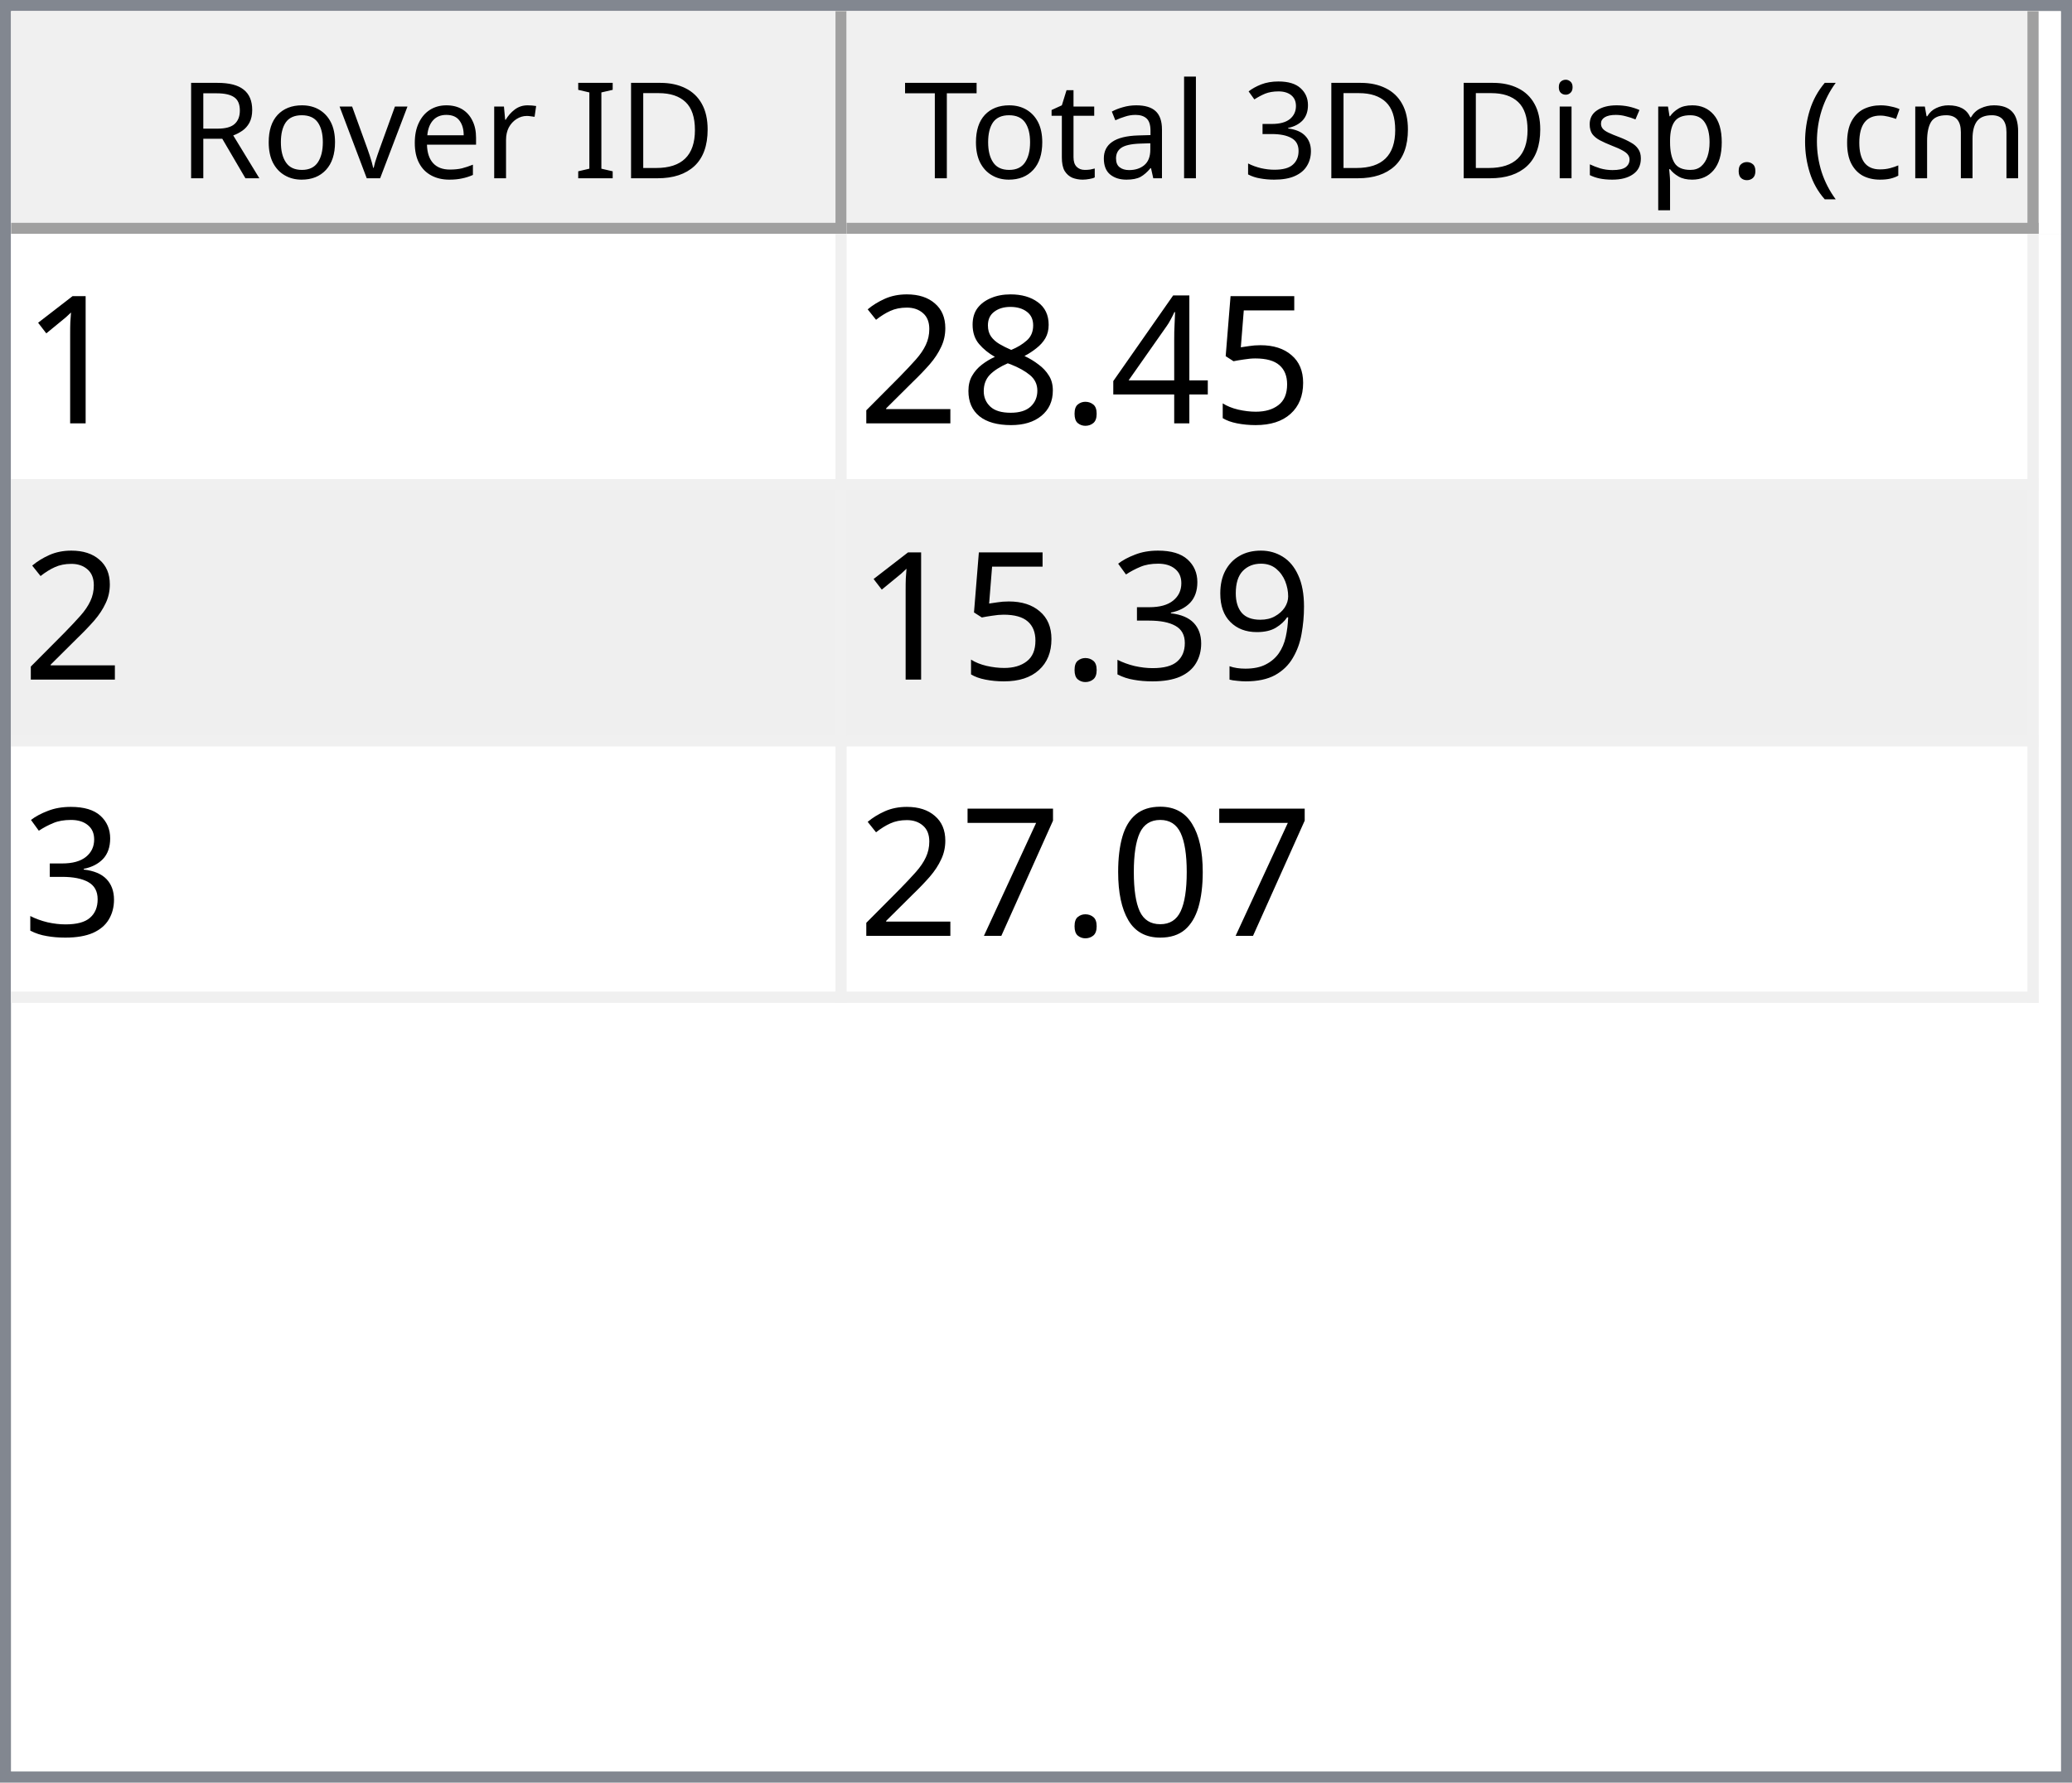
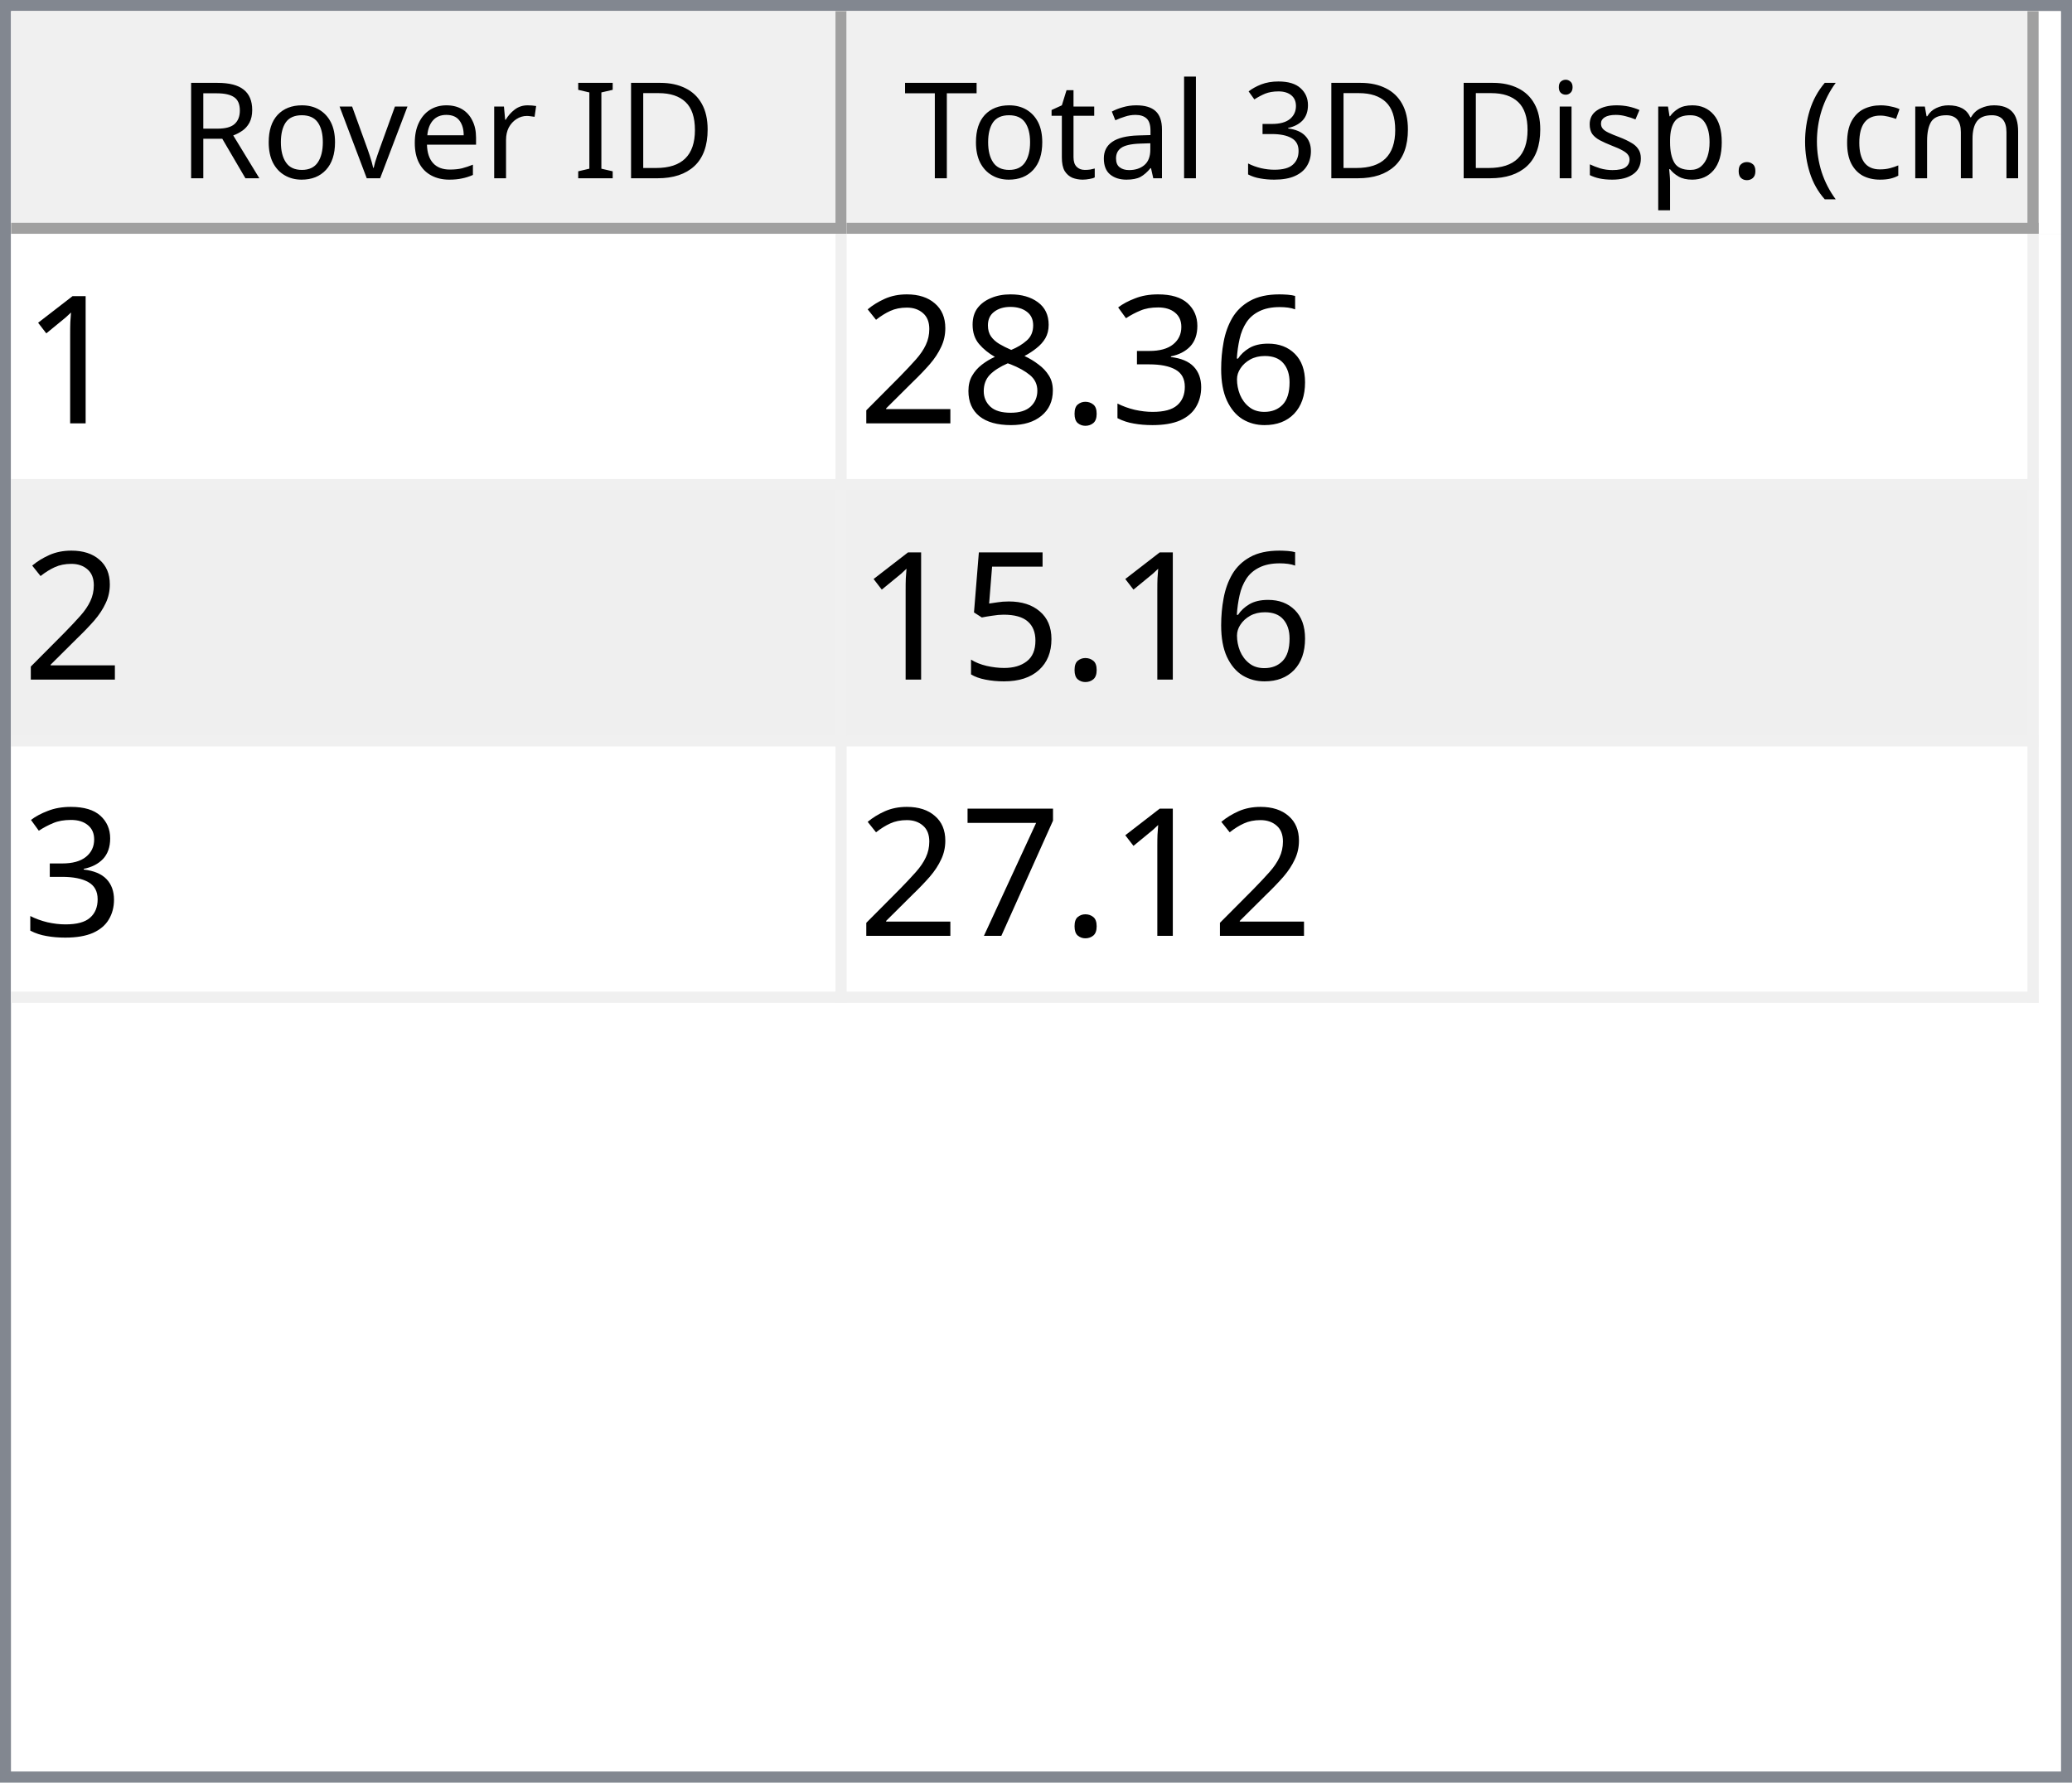
<svg xmlns="http://www.w3.org/2000/svg" style="fill-opacity:1; color-rendering:auto; color-interpolation:auto; text-rendering:auto; stroke:black; stroke-linecap:square; stroke-miterlimit:10; shape-rendering:auto; stroke-opacity:1; fill:black; stroke-dasharray:none; font-weight:normal; stroke-width:1; font-family:'Dialog'; font-style:normal; stroke-linejoin:miter; font-size:12px; stroke-dashoffset:0; image-rendering:auto;" width="186" height="160">
  <defs id="genericDefs" />
  <g>
    <defs id="defs1">
      <clipPath clipPathUnits="userSpaceOnUse" id="clipPath1">
        <path d="M0 0 L186 0 L186 160 L0 160 L0 0 Z" />
      </clipPath>
      <clipPath clipPathUnits="userSpaceOnUse" id="clipPath2">
        <path d="M0 0 L0 160 L186 160 L186 0 Z" />
      </clipPath>
      <clipPath clipPathUnits="userSpaceOnUse" id="clipPath3">
        <path d="M0 0 L0 20 L184 20 L184 0 Z" />
      </clipPath>
      <clipPath clipPathUnits="userSpaceOnUse" id="clipPath4">
        <path d="M0 0 L0 20 L75 20 L75 0 Z" />
      </clipPath>
      <clipPath clipPathUnits="userSpaceOnUse" id="clipPath5">
        <path d="M1 1 L1 19 L74 19 L74 1 Z" />
      </clipPath>
      <clipPath clipPathUnits="userSpaceOnUse" id="clipPath6">
        <path d="M0 0 L0 18 L73 18 L73 0 Z" />
      </clipPath>
      <clipPath clipPathUnits="userSpaceOnUse" id="clipPath7">
        <path d="M-0.5 -0.5 L-0.5 19.5 L74.5 19.5 L74.5 -0.5 Z" />
      </clipPath>
      <clipPath clipPathUnits="userSpaceOnUse" id="clipPath8">
        <path d="M0 0 L0 20 L107 20 L107 0 Z" />
      </clipPath>
      <clipPath clipPathUnits="userSpaceOnUse" id="clipPath9">
        <path d="M1 1 L1 19 L106 19 L106 1 Z" />
      </clipPath>
      <clipPath clipPathUnits="userSpaceOnUse" id="clipPath10">
        <path d="M0 0 L0 18 L105 18 L105 0 Z" />
      </clipPath>
      <clipPath clipPathUnits="userSpaceOnUse" id="clipPath11">
        <path d="M-0.5 -0.5 L-0.5 19.5 L106.5 19.5 L106.5 -0.5 Z" />
      </clipPath>
      <clipPath clipPathUnits="userSpaceOnUse" id="clipPath12">
        <path d="M0 0 L0 138 L184 138 L184 0 Z" />
      </clipPath>
      <clipPath clipPathUnits="userSpaceOnUse" id="clipPath13">
        <path d="M0 0 L0 69 L182 69 L182 0 Z" />
      </clipPath>
      <clipPath clipPathUnits="userSpaceOnUse" id="clipPath14">
        <path d="M-0.5 -0.5 L-0.5 68.5 L181.5 68.5 L181.5 -0.5 Z" />
      </clipPath>
      <clipPath clipPathUnits="userSpaceOnUse" id="clipPath15">
        <path d="M0 0 L0 22 L74 22 L74 0 Z" />
      </clipPath>
      <clipPath clipPathUnits="userSpaceOnUse" id="clipPath16">
        <path d="M0 0 L0 22 L106 22 L106 0 Z" />
      </clipPath>
      <font horiz-adv-x="64.551" id="font1">
        <font-face ascent="107.91" descent="25.098" units-per-em="100" style="font-style:normal; font-family:Segoe UI; font-weight:normal;" />
        <missing-glyph horiz-adv-x="64.551" d="M8.109 0 L8.109 68.266 L56.453 68.266 L56.453 0 L8.109 0 ZM15.328 7.234 L49.219 7.234 L49.219 61.031 L15.328 61.031 L15.328 7.234 Z" />
        <glyph unicode="D" horiz-adv-x="70.117" d="M9.188 0 L9.188 70.016 L28.516 70.016 Q65.531 70.016 65.531 35.891 Q65.531 19.672 55.25 9.836 Q44.969 0 27.734 0 L9.188 0 ZM17.391 62.594 L17.391 7.422 L27.828 7.422 Q41.609 7.422 49.273 14.797 Q56.938 22.172 56.938 35.688 Q56.938 62.594 28.328 62.594 L17.391 62.594 Z" />
        <glyph unicode="I" horiz-adv-x="26.611" d="M17.391 0 L9.188 0 L9.188 70.016 L17.391 70.016 L17.391 0 Z" />
        <glyph unicode=" " horiz-adv-x="27.393" d="" />
        <glyph unicode="r" horiz-adv-x="34.766" d="M34.188 41.891 Q32.078 43.5 28.125 43.5 Q23 43.5 19.555 38.672 Q16.109 33.844 16.109 25.484 L16.109 0 L8.109 0 L8.109 50 L16.109 50 L16.109 39.703 L16.312 39.703 Q18.016 44.969 21.531 47.922 Q25.047 50.875 29.391 50.875 Q32.516 50.875 34.188 50.203 L34.188 41.891 Z" />
        <glyph unicode="e" horiz-adv-x="52.295" d="M48.297 23 L12.984 23 Q13.188 14.656 17.484 10.109 Q21.781 5.562 29.297 5.562 Q37.75 5.562 44.828 11.141 L44.828 3.609 Q38.234 -1.172 27.391 -1.172 Q16.797 -1.172 10.742 5.641 Q4.688 12.453 4.688 24.812 Q4.688 36.469 11.305 43.82 Q17.922 51.172 27.734 51.172 Q37.547 51.172 42.922 44.828 Q48.297 38.484 48.297 27.203 L48.297 23 ZM40.094 29.781 Q40.047 36.719 36.75 40.578 Q33.453 44.438 27.594 44.438 Q21.922 44.438 17.969 40.383 Q14.016 36.328 13.094 29.781 L40.094 29.781 Z" />
        <glyph unicode="v" horiz-adv-x="47.9" d="M47.406 50 L27.484 0 L19.625 0 L0.688 50 L9.469 50 L22.172 13.672 Q23.578 9.672 23.922 6.688 L24.125 6.688 Q24.609 10.453 25.688 13.484 L38.969 50 L47.406 50 Z" />
        <glyph unicode="o" horiz-adv-x="58.594" d="M29 -1.172 Q17.922 -1.172 11.305 5.836 Q4.688 12.844 4.688 24.422 Q4.688 37.016 11.57 44.094 Q18.453 51.172 30.172 51.172 Q41.359 51.172 47.633 44.289 Q53.906 37.406 53.906 25.203 Q53.906 13.234 47.141 6.031 Q40.375 -1.172 29 -1.172 ZM29.594 44.438 Q21.875 44.438 17.383 39.188 Q12.891 33.938 12.891 24.703 Q12.891 15.828 17.43 10.695 Q21.969 5.562 29.594 5.562 Q37.359 5.562 41.531 10.594 Q45.703 15.625 45.703 24.906 Q45.703 34.281 41.531 39.359 Q37.359 44.438 29.594 44.438 Z" />
        <glyph unicode="R" horiz-adv-x="59.814" d="M59.375 0 L49.609 0 L37.891 19.625 Q36.281 22.359 34.766 24.289 Q33.25 26.219 31.664 27.438 Q30.078 28.656 28.25 29.219 Q26.422 29.781 24.125 29.781 L17.391 29.781 L17.391 0 L9.188 0 L9.188 70.016 L30.078 70.016 Q34.672 70.016 38.555 68.867 Q42.438 67.719 45.289 65.375 Q48.141 63.031 49.758 59.547 Q51.375 56.062 51.375 51.375 Q51.375 47.703 50.273 44.656 Q49.172 41.609 47.148 39.211 Q45.125 36.812 42.266 35.133 Q39.406 33.453 35.844 32.516 L35.844 32.328 Q37.594 31.547 38.891 30.547 Q40.188 29.547 41.359 28.18 Q42.531 26.812 43.68 25.078 Q44.828 23.344 46.234 21.047 L59.375 0 ZM17.391 62.594 L17.391 37.203 L28.516 37.203 Q31.594 37.203 34.203 38.133 Q36.812 39.062 38.719 40.797 Q40.625 42.531 41.703 45.047 Q42.781 47.562 42.781 50.688 Q42.781 56.297 39.141 59.445 Q35.5 62.594 28.609 62.594 L17.391 62.594 Z" />
        <glyph unicode=")" horiz-adv-x="30.176" d="M8.297 -15.922 L1.172 -15.922 Q16.406 2.344 16.406 26.812 Q16.406 51.469 1.078 70.016 L8.297 70.016 Q23.531 52.156 23.531 26.703 Q23.531 1.375 8.297 -15.922 Z" />
        <glyph unicode="m" horiz-adv-x="86.133" d="M79.109 0 L71.094 0 L71.094 28.719 Q71.094 37.016 68.531 40.727 Q65.969 44.438 59.906 44.438 Q54.781 44.438 51.195 39.75 Q47.609 35.062 47.609 28.516 L47.609 0 L39.594 0 L39.594 29.688 Q39.594 44.438 28.219 44.438 Q22.953 44.438 19.531 40.016 Q16.109 35.594 16.109 28.516 L16.109 0 L8.109 0 L8.109 50 L16.109 50 L16.109 42.094 L16.312 42.094 Q21.625 51.172 31.844 51.172 Q36.969 51.172 40.773 48.312 Q44.578 45.453 46 40.828 Q51.562 51.172 62.594 51.172 Q79.109 51.172 79.109 30.812 L79.109 0 Z" />
        <glyph unicode="c" horiz-adv-x="46.191" d="M42.188 2.297 Q36.422 -1.172 28.516 -1.172 Q17.828 -1.172 11.258 5.789 Q4.688 12.75 4.688 23.828 Q4.688 36.188 11.766 43.68 Q18.844 51.172 30.672 51.172 Q37.25 51.172 42.281 48.734 L42.281 40.531 Q36.719 44.438 30.375 44.438 Q22.703 44.438 17.797 38.945 Q12.891 33.453 12.891 24.516 Q12.891 15.719 17.508 10.641 Q22.125 5.562 29.891 5.562 Q36.422 5.562 42.188 9.906 L42.188 2.297 Z" />
        <glyph unicode="(" horiz-adv-x="30.176" d="M29.109 -15.922 L21.969 -15.922 Q6.844 1.375 6.844 26.703 Q6.844 52.156 21.969 70.016 L29.203 70.016 Q13.875 51.469 13.875 26.812 Q13.875 2.344 29.109 -15.922 Z" />
        <glyph unicode="." horiz-adv-x="21.68" d="M10.891 -1.078 Q8.641 -1.078 7.055 0.539 Q5.469 2.156 5.469 4.391 Q5.469 6.641 7.055 8.273 Q8.641 9.906 10.891 9.906 Q13.188 9.906 14.797 8.273 Q16.406 6.641 16.406 4.391 Q16.406 2.156 14.797 0.539 Q13.188 -1.078 10.891 -1.078 Z" />
        <glyph unicode="p" horiz-adv-x="58.789" d="M16.312 7.234 L16.109 7.234 L16.109 -23 L8.109 -23 L8.109 50 L16.109 50 L16.109 41.219 L16.312 41.219 Q22.219 51.172 33.594 51.172 Q43.266 51.172 48.688 44.461 Q54.109 37.75 54.109 26.469 Q54.109 13.922 48 6.375 Q41.891 -1.172 31.297 -1.172 Q21.578 -1.172 16.312 7.234 ZM16.109 27.391 L16.109 20.406 Q16.109 14.203 20.141 9.883 Q24.172 5.562 30.375 5.562 Q37.641 5.562 41.773 11.133 Q45.906 16.703 45.906 26.609 Q45.906 34.969 42.047 39.703 Q38.188 44.438 31.594 44.438 Q24.609 44.438 20.359 39.578 Q16.109 34.719 16.109 27.391 Z" />
        <glyph unicode="s" horiz-adv-x="42.432" d="M5.078 1.812 L5.078 10.406 Q11.625 5.562 19.484 5.562 Q30.031 5.562 30.031 12.594 Q30.031 14.594 29.125 15.992 Q28.219 17.391 26.68 18.461 Q25.141 19.531 23.07 20.383 Q21 21.234 18.609 22.172 Q15.281 23.484 12.766 24.828 Q10.25 26.172 8.57 27.859 Q6.891 29.547 6.031 31.695 Q5.172 33.844 5.172 36.719 Q5.172 40.234 6.789 42.945 Q8.406 45.656 11.086 47.484 Q13.766 49.312 17.211 50.242 Q20.656 51.172 24.312 51.172 Q30.812 51.172 35.938 48.922 L35.938 40.828 Q30.422 44.438 23.25 44.438 Q21 44.438 19.195 43.922 Q17.391 43.406 16.094 42.477 Q14.797 41.547 14.086 40.258 Q13.375 38.969 13.375 37.406 Q13.375 35.453 14.086 34.133 Q14.797 32.812 16.164 31.789 Q17.531 30.766 19.484 29.938 Q21.438 29.109 23.922 28.125 Q27.25 26.859 29.883 25.516 Q32.516 24.172 34.375 22.484 Q36.234 20.797 37.234 18.602 Q38.234 16.406 38.234 13.375 Q38.234 9.672 36.602 6.938 Q34.969 4.203 32.234 2.398 Q29.5 0.594 25.93 -0.289 Q22.359 -1.172 18.453 -1.172 Q10.75 -1.172 5.078 1.812 Z" />
        <glyph unicode="i" horiz-adv-x="24.219" d="M12.203 62.703 Q10.062 62.703 8.547 64.164 Q7.031 65.625 7.031 67.875 Q7.031 70.125 8.547 71.609 Q10.062 73.094 12.203 73.094 Q14.406 73.094 15.945 71.609 Q17.484 70.125 17.484 67.875 Q17.484 65.719 15.945 64.211 Q14.406 62.703 12.203 62.703 ZM16.109 0 L8.109 0 L8.109 50 L16.109 50 L16.109 0 Z" />
        <glyph unicode="3" horiz-adv-x="53.906" d="M46.531 19.828 Q46.531 15.094 44.75 11.211 Q42.969 7.328 39.719 4.57 Q36.469 1.812 31.93 0.297 Q27.391 -1.219 21.922 -1.219 Q11.922 -1.219 6 2.594 L6 11.188 Q13.094 5.609 22.219 5.609 Q25.875 5.609 28.828 6.539 Q31.781 7.469 33.906 9.227 Q36.031 10.984 37.18 13.477 Q38.328 15.969 38.328 19.094 Q38.328 32.812 18.797 32.812 L12.984 32.812 L12.984 39.594 L18.5 39.594 Q35.797 39.594 35.797 52.484 Q35.797 64.406 22.609 64.406 Q15.188 64.406 8.688 59.422 L8.688 67.188 Q15.375 71.188 24.609 71.188 Q29 71.188 32.57 69.969 Q36.141 68.75 38.68 66.555 Q41.219 64.359 42.609 61.281 Q44 58.203 44 54.5 Q44 40.672 30.031 36.719 L30.031 36.531 Q33.594 36.141 36.625 34.797 Q39.656 33.453 41.852 31.305 Q44.047 29.156 45.289 26.25 Q46.531 23.344 46.531 19.828 Z" />
        <glyph unicode="l" horiz-adv-x="24.219" d="M16.109 0 L8.109 0 L8.109 74.031 L16.109 74.031 L16.109 0 Z" />
        <glyph unicode="a" horiz-adv-x="50.879" d="M43.891 0 L35.891 0 L35.891 7.812 L35.688 7.812 Q30.469 -1.172 20.312 -1.172 Q12.844 -1.172 8.617 2.781 Q4.391 6.734 4.391 13.281 Q4.391 27.297 20.906 29.594 L35.891 31.688 Q35.891 44.438 25.594 44.438 Q16.547 44.438 9.281 38.281 L9.281 46.484 Q16.656 51.172 26.266 51.172 Q43.891 51.172 43.891 32.516 L43.891 0 ZM35.891 25.297 L23.828 23.641 Q18.266 22.859 15.43 20.875 Q12.594 18.891 12.594 13.875 Q12.594 10.203 15.211 7.883 Q17.828 5.562 22.172 5.562 Q28.125 5.562 32.008 9.742 Q35.891 13.922 35.891 20.312 L35.891 25.297 Z" />
        <glyph unicode="t" horiz-adv-x="33.887" d="M31.297 0.484 Q28.469 -1.078 23.828 -1.078 Q10.688 -1.078 10.688 13.578 L10.688 43.172 L2.094 43.172 L2.094 50 L10.688 50 L10.688 62.203 L18.703 64.797 L18.703 50 L31.297 50 L31.297 43.172 L18.703 43.172 L18.703 14.984 Q18.703 9.969 20.414 7.82 Q22.125 5.672 26.078 5.672 Q29.109 5.672 31.297 7.328 L31.297 0.484 Z" />
        <glyph unicode="T" horiz-adv-x="52.393" d="M50.594 62.594 L30.375 62.594 L30.375 0 L22.172 0 L22.172 62.594 L2 62.594 L2 70.016 L50.594 70.016 L50.594 62.594 Z" />
      </font>
      <font horiz-adv-x="75.0" id="font2">
        <font-face ascent="100.537" descent="21.973" units-per-em="100" style="font-style:normal; font-family:sans-serif; font-weight:normal;" />
        <missing-glyph horiz-adv-x="75.0" d="M12.5 0 L12.5 62.5 L62.5 62.5 L62.5 0 L12.5 0 ZM14.062 1.562 L60.938 1.562 L60.938 60.938 L14.062 60.938 L14.062 1.562 Z" />
        <glyph unicode="1" horiz-adv-x="55.615" d="M37.25 0 L28.469 0 L28.469 56 Q25.297 52.984 20.141 49.953 Q14.984 46.922 10.891 45.406 L10.891 53.906 Q18.266 57.375 23.781 62.305 Q29.297 67.234 31.594 71.875 L37.25 71.875 L37.25 0 Z" />
-         <glyph unicode="5" horiz-adv-x="55.615" d="M4.156 18.75 L13.375 19.531 Q14.406 12.797 18.141 9.398 Q21.875 6 27.156 6 Q33.5 6 37.891 10.789 Q42.281 15.578 42.281 23.484 Q42.281 31 38.062 35.352 Q33.844 39.703 27 39.703 Q22.75 39.703 19.336 37.773 Q15.922 35.844 13.969 32.766 L5.719 33.844 L12.641 70.609 L48.25 70.609 L48.25 62.203 L19.672 62.203 L15.828 42.969 Q22.266 47.469 29.344 47.469 Q38.719 47.469 45.164 40.969 Q51.609 34.469 51.609 24.266 Q51.609 14.547 45.953 7.469 Q39.062 -1.219 27.156 -1.219 Q17.391 -1.219 11.211 4.25 Q5.031 9.719 4.156 18.75 Z" />
-         <glyph unicode="4" horiz-adv-x="55.615" d="M32.328 0 L32.328 17.141 L1.266 17.141 L1.266 25.203 L33.938 71.578 L41.109 71.578 L41.109 25.203 L50.781 25.203 L50.781 17.141 L41.109 17.141 L41.109 0 L32.328 0 ZM32.328 25.203 L32.328 57.469 L9.906 25.203 L32.328 25.203 Z" />
+         <glyph unicode="6" horiz-adv-x="55.615" d="M49.75 54.047 L41.016 53.375 Q39.844 58.547 37.703 60.891 Q34.125 64.656 28.906 64.656 Q24.703 64.656 21.531 62.312 Q17.391 59.281 14.992 53.469 Q12.594 47.656 12.5 36.922 Q15.672 41.75 20.266 44.094 Q24.859 46.438 29.891 46.438 Q38.672 46.438 44.852 39.969 Q51.031 33.5 51.031 23.25 Q51.031 16.5 48.125 10.719 Q45.219 4.938 40.141 1.859 Q35.062 -1.219 28.609 -1.219 Q17.625 -1.219 10.695 6.859 Q3.766 14.938 3.766 33.5 Q3.766 54.25 11.422 63.672 Q18.109 71.875 29.438 71.875 Q37.891 71.875 43.289 67.141 Q48.688 62.406 49.75 54.047 ZM13.875 23.188 Q13.875 18.656 15.797 14.508 Q17.719 10.359 21.188 8.18 Q24.656 6 28.469 6 Q34.031 6 38.039 10.492 Q42.047 14.984 42.047 22.703 Q42.047 30.125 38.086 34.398 Q34.125 38.672 28.125 38.672 Q22.172 38.672 18.023 34.398 Q13.875 30.125 13.875 23.188 Z" />
+         <glyph unicode="3" horiz-adv-x="55.615" d="M4.203 18.891 L12.984 20.062 Q14.5 12.594 18.141 9.297 Q21.781 6 27 6 Q33.203 6 37.477 10.297 Q41.75 14.594 41.75 20.953 Q41.75 27 37.797 30.93 Q33.844 34.859 27.734 34.859 Q25.25 34.859 21.531 33.891 L22.516 41.609 Q23.391 41.5 23.922 41.5 Q29.547 41.5 34.039 44.43 Q38.531 47.359 38.531 53.469 Q38.531 58.297 35.258 61.477 Q31.984 64.656 26.812 64.656 Q21.688 64.656 18.266 61.43 Q14.844 58.203 13.875 51.766 L5.078 53.328 Q6.688 62.156 12.398 67.016 Q18.109 71.875 26.609 71.875 Q32.469 71.875 37.398 69.359 Q42.328 66.844 44.945 62.5 Q47.562 58.156 47.562 53.266 Q47.562 48.641 45.07 44.828 Q42.578 41.016 37.703 38.766 Q44.047 37.312 47.562 32.695 Q51.078 28.078 51.078 21.141 Q51.078 11.766 44.242 5.25 Q37.406 -1.266 26.953 -1.266 Q17.531 -1.266 11.305 4.352 Q5.078 9.969 4.203 18.891 Z" />
        <glyph unicode="." horiz-adv-x="27.783" d="M9.078 0 L9.078 10.016 L19.094 10.016 L19.094 0 L9.078 0 Z" />
        <glyph unicode="8" horiz-adv-x="55.615" d="M17.672 38.812 Q12.203 40.828 9.57 44.539 Q6.938 48.25 6.938 53.422 Q6.938 61.234 12.555 66.555 Q18.172 71.875 27.484 71.875 Q36.859 71.875 42.578 66.43 Q48.297 60.984 48.297 53.172 Q48.297 48.188 45.68 44.508 Q43.062 40.828 37.75 38.812 Q44.344 36.672 47.781 31.883 Q51.219 27.094 51.219 20.453 Q51.219 11.281 44.727 5.031 Q38.234 -1.219 27.641 -1.219 Q17.047 -1.219 10.547 5.055 Q4.047 11.328 4.047 20.703 Q4.047 27.688 7.594 32.398 Q11.141 37.109 17.672 38.812 ZM15.922 53.719 Q15.922 48.641 19.195 45.414 Q22.469 42.188 27.688 42.188 Q32.766 42.188 36.016 45.383 Q39.266 48.578 39.266 53.219 Q39.266 58.062 35.914 61.359 Q32.562 64.656 27.594 64.656 Q22.562 64.656 19.242 61.43 Q15.922 58.203 15.922 53.719 ZM13.094 20.656 Q13.094 16.891 14.875 13.375 Q16.656 9.859 20.172 7.93 Q23.688 6 27.734 6 Q34.031 6 38.133 10.055 Q42.234 14.109 42.234 20.359 Q42.234 26.703 38.016 30.859 Q33.797 35.016 27.438 35.016 Q21.234 35.016 17.164 30.914 Q13.094 26.812 13.094 20.656 Z" />
        <glyph unicode="2" horiz-adv-x="55.615" d="M50.344 8.453 L50.344 0 L3.031 0 Q2.938 3.172 4.047 6.109 Q5.859 10.938 9.836 15.625 Q13.812 20.312 21.344 26.469 Q33.016 36.031 37.117 41.625 Q41.219 47.219 41.219 52.203 Q41.219 57.422 37.477 61.008 Q33.734 64.594 27.734 64.594 Q21.391 64.594 17.578 60.789 Q13.766 56.984 13.719 50.25 L4.688 51.172 Q5.609 61.281 11.664 66.578 Q17.719 71.875 27.938 71.875 Q38.234 71.875 44.242 66.164 Q50.25 60.453 50.25 52 Q50.25 47.703 48.492 43.555 Q46.734 39.406 42.656 34.812 Q38.578 30.219 29.109 22.219 Q21.188 15.578 18.945 13.211 Q16.703 10.844 15.234 8.453 L50.344 8.453 Z" />
-         <glyph unicode="9" horiz-adv-x="55.615" d="M5.469 16.547 L13.922 17.328 Q14.984 11.375 18.016 8.688 Q21.047 6 25.781 6 Q29.828 6 32.883 7.859 Q35.938 9.719 37.891 12.82 Q39.844 15.922 41.164 21.195 Q42.484 26.469 42.484 31.938 Q42.484 32.516 42.438 33.688 Q39.797 29.5 35.234 26.883 Q30.672 24.266 25.344 24.266 Q16.453 24.266 10.305 30.711 Q4.156 37.156 4.156 47.703 Q4.156 58.594 10.578 65.234 Q17 71.875 26.656 71.875 Q33.641 71.875 39.43 68.117 Q45.219 64.359 48.219 57.398 Q51.219 50.438 51.219 37.25 Q51.219 23.531 48.242 15.406 Q45.266 7.281 39.383 3.031 Q33.5 -1.219 25.594 -1.219 Q17.188 -1.219 11.867 3.445 Q6.547 8.109 5.469 16.547 ZM41.453 48.141 Q41.453 55.719 37.43 60.156 Q33.406 64.594 27.734 64.594 Q21.875 64.594 17.531 59.812 Q13.188 55.031 13.188 47.406 Q13.188 40.578 17.312 36.305 Q21.438 32.031 27.484 32.031 Q33.594 32.031 37.523 36.305 Q41.453 40.578 41.453 48.141 Z" />
-         <glyph unicode="3" horiz-adv-x="55.615" d="M4.203 18.891 L12.984 20.062 Q14.5 12.594 18.141 9.297 Q21.781 6 27 6 Q33.203 6 37.477 10.297 Q41.75 14.594 41.75 20.953 Q41.75 27 37.797 30.93 Q33.844 34.859 27.734 34.859 Q25.25 34.859 21.531 33.891 L22.516 41.609 Q23.391 41.5 23.922 41.5 Q29.547 41.5 34.039 44.43 Q38.531 47.359 38.531 53.469 Q38.531 58.297 35.258 61.477 Q31.984 64.656 26.812 64.656 Q21.688 64.656 18.266 61.43 Q14.844 58.203 13.875 51.766 L5.078 53.328 Q6.688 62.156 12.398 67.016 Q18.109 71.875 26.609 71.875 Q32.469 71.875 37.398 69.359 Q42.328 66.844 44.945 62.5 Q47.562 58.156 47.562 53.266 Q47.562 48.641 45.07 44.828 Q42.578 41.016 37.703 38.766 Q44.047 37.312 47.562 32.695 Q51.078 28.078 51.078 21.141 Q51.078 11.766 44.242 5.25 Q37.406 -1.266 26.953 -1.266 Q17.531 -1.266 11.305 4.352 Q5.078 9.969 4.203 18.891 Z" />
-         <glyph unicode="0" horiz-adv-x="55.615" d="M4.156 35.297 Q4.156 48 6.766 55.742 Q9.375 63.484 14.523 67.68 Q19.672 71.875 27.484 71.875 Q33.25 71.875 37.594 69.555 Q41.938 67.234 44.773 62.867 Q47.609 58.5 49.219 52.227 Q50.828 45.953 50.828 35.297 Q50.828 22.703 48.242 14.969 Q45.656 7.234 40.508 3.008 Q35.359 -1.219 27.484 -1.219 Q17.141 -1.219 11.234 6.203 Q4.156 15.141 4.156 35.297 ZM13.188 35.297 Q13.188 17.672 17.312 11.836 Q21.438 6 27.484 6 Q33.547 6 37.672 11.859 Q41.797 17.719 41.797 35.297 Q41.797 52.984 37.672 58.789 Q33.547 64.594 27.391 64.594 Q21.344 64.594 17.719 59.469 Q13.188 52.938 13.188 35.297 Z" />
+         <glyph unicode="5" horiz-adv-x="55.615" d="M4.156 18.75 L13.375 19.531 Q14.406 12.797 18.141 9.398 Q21.875 6 27.156 6 Q33.5 6 37.891 10.789 Q42.281 15.578 42.281 23.484 Q42.281 31 38.062 35.352 Q33.844 39.703 27 39.703 Q22.75 39.703 19.336 37.773 Q15.922 35.844 13.969 32.766 L5.719 33.844 L12.641 70.609 L48.25 70.609 L48.25 62.203 L19.672 62.203 L15.828 42.969 Q22.266 47.469 29.344 47.469 Q38.719 47.469 45.164 40.969 Q51.609 34.469 51.609 24.266 Q51.609 14.547 45.953 7.469 Q39.062 -1.219 27.156 -1.219 Q17.391 -1.219 11.211 4.25 Q5.031 9.719 4.156 18.75 Z" />
        <glyph unicode="7" horiz-adv-x="55.615" d="M4.734 62.203 L4.734 70.656 L51.078 70.656 L51.078 63.812 Q44.234 56.547 37.523 44.484 Q30.812 32.422 27.156 19.672 Q24.516 10.688 23.781 0 L14.75 0 Q14.891 8.453 18.062 20.414 Q21.234 32.375 27.172 43.484 Q33.109 54.594 39.797 62.203 L4.734 62.203 Z" />
      </font>
    </defs>
    <g style="fill:white; stroke:white;">
      <rect x="0" y="0" width="186" style="clip-path:url(#clipPath1); stroke:none;" height="160" />
    </g>
    <g style="fill:white; text-rendering:optimizeSpeed; color-rendering:optimizeSpeed; image-rendering:optimizeSpeed; shape-rendering:crispEdges; stroke:white; color-interpolation:sRGB;">
      <rect x="0" width="186" height="160" y="0" style="stroke:none;" />
      <path style="stroke:none;" d="M0 160 L186 160 L186 0 L0 0 Z" />
    </g>
    <g style="fill:rgb(240,240,240); font-family:'Segoe UI'; stroke:rgb(240,240,240);">
      <rect x="0" y="0" width="186" style="clip-path:url(#clipPath2); stroke:none;" height="160" />
    </g>
    <g style="fill:rgb(130,135,144); font-family:'Segoe UI'; stroke:rgb(130,135,144);">
      <path d="M0 0 L186 0 L186 160 L0 160 L0 0 ZM1 1 L185 1 L185 159 L1 159 L1 1 Z" style="fill-rule:evenodd; clip-path:url(#clipPath2); stroke:none;" />
    </g>
    <g style="fill:white; font-family:'Segoe UI'; stroke:white;" transform="translate(1,1)">
      <rect x="0" y="0" width="184" style="clip-path:url(#clipPath3); stroke:none;" height="20" />
    </g>
    <g style="fill:rgb(240,240,240); font-family:'Segoe UI'; stroke:rgb(240,240,240);" transform="translate(1,1)">
      <rect x="0" y="0" width="75" style="clip-path:url(#clipPath4); stroke:none;" height="20" />
    </g>
    <g style="font-family:'Segoe UI';" transform="translate(2,2)">
      <text x="14" xml:space="preserve" y="14" style="clip-path:url(#clipPath6); stroke:none;">Rover ID</text>
    </g>
    <g style="fill:rgb(160,160,160); font-family:'Segoe UI'; stroke:rgb(160,160,160); stroke-linejoin:bevel;" transform="translate(1.5,1.5)">
      <line x1="74" x2="74" y1="0" style="fill:none; clip-path:url(#clipPath7);" y2="19" />
    </g>
    <g style="fill:rgb(160,160,160); font-family:'Segoe UI'; stroke:rgb(160,160,160); stroke-linejoin:bevel;" transform="matrix(1,0,0,1,1,1) translate(0.5,0.5)">
      <line x1="0" x2="74" y1="19" style="fill:none; clip-path:url(#clipPath7);" y2="19" />
    </g>
    <g style="fill:rgb(240,240,240); font-family:'Segoe UI'; stroke:rgb(240,240,240);" transform="translate(76,1)">
      <rect x="0" y="0" width="107" style="clip-path:url(#clipPath8); stroke:none;" height="20" />
    </g>
    <g style="font-family:'Segoe UI';" transform="translate(77,2)">
      <text x="1" xml:space="preserve" y="14" style="clip-path:url(#clipPath10); stroke:none;"> Total 3D Disp. (cm)</text>
    </g>
    <g style="fill:rgb(160,160,160); font-family:'Segoe UI'; stroke:rgb(160,160,160); stroke-linejoin:bevel;" transform="translate(76.5,1.5)">
      <line x1="106" x2="106" y1="0" style="fill:none; clip-path:url(#clipPath11);" y2="19" />
    </g>
    <g style="fill:rgb(160,160,160); font-family:'Segoe UI'; stroke:rgb(160,160,160); stroke-linejoin:bevel;" transform="matrix(1,0,0,1,76,1) translate(0.5,0.5)">
      <line x1="0" x2="106" y1="19" style="fill:none; clip-path:url(#clipPath11);" y2="19" />
    </g>
    <g style="fill:white; font-family:'Segoe UI'; stroke:white;" transform="translate(1,21)">
      <rect x="0" y="0" width="184" style="clip-path:url(#clipPath12); stroke:none;" height="138" />
    </g>
    <g style="fill:rgb(240,240,240); font-size:16px; font-family:sans-serif; stroke:rgb(240,240,240);" transform="translate(1,21)">
      <rect x="0" y="0" width="182" style="clip-path:url(#clipPath13); stroke:none;" height="69" />
      <line transform="translate(0.5,0.5)" x1="0" x2="181" y1="22" style="clip-path:url(#clipPath14); fill:none; stroke-linejoin:bevel;" y2="22" />
    </g>
    <g transform="matrix(1,0,0,1,1,21) translate(0.5,0.5)" style="fill:rgb(240,240,240); font-size:16px; font-family:sans-serif; stroke:rgb(240,240,240); stroke-linejoin:bevel;">
      <line x1="0" x2="181" y1="45" style="fill:none; clip-path:url(#clipPath14);" y2="45" />
    </g>
    <g transform="matrix(1,0,0,1,1,21) translate(0.5,0.5)" style="fill:rgb(240,240,240); font-size:16px; font-family:sans-serif; stroke:rgb(240,240,240); stroke-linejoin:bevel;">
      <line x1="0" x2="181" y1="68" style="fill:none; clip-path:url(#clipPath14);" y2="68" />
    </g>
    <g transform="matrix(1,0,0,1,1,21) translate(0.5,0.5)" style="fill:rgb(240,240,240); font-size:16px; font-family:sans-serif; stroke:rgb(240,240,240); stroke-linejoin:bevel;">
      <line x1="74" x2="74" y1="0" style="fill:none; clip-path:url(#clipPath14);" y2="68" />
    </g>
    <g transform="matrix(1,0,0,1,1,21) translate(0.5,0.5)" style="fill:rgb(240,240,240); font-size:16px; font-family:sans-serif; stroke:rgb(240,240,240); stroke-linejoin:bevel;">
      <line x1="181" x2="181" y1="0" style="fill:none; clip-path:url(#clipPath14);" y2="68" />
    </g>
    <g style="fill:white; font-size:16px; font-family:sans-serif; stroke:white;" transform="matrix(1,0,0,1,1,21)">
      <rect x="0" y="0" width="74" style="clip-path:url(#clipPath15); stroke:none;" height="22" />
      <text x="1" y="17" style="fill:black; clip-path:url(#clipPath15); stroke:none;" xml:space="preserve">1</text>
    </g>
    <g style="fill:white; font-size:16px; font-family:sans-serif; stroke:white;" transform="matrix(1,0,0,1,1,21) translate(75,0)">
      <rect x="0" y="0" width="106" style="clip-path:url(#clipPath16); stroke:none;" height="22" />
-       <text x="1" y="17" style="fill:black; clip-path:url(#clipPath16); stroke:none;" xml:space="preserve">28.45</text>
+       <text x="1" y="17" style="fill:black; clip-path:url(#clipPath16); stroke:none;" xml:space="preserve">28.36</text>
    </g>
    <g style="fill:rgb(239,239,239); font-size:16px; font-family:sans-serif; stroke:rgb(239,239,239);" transform="matrix(1,0,0,1,1,21) translate(0,23)">
      <rect x="0" y="0" width="74" style="clip-path:url(#clipPath15); stroke:none;" height="22" />
      <text x="1" y="17" style="fill:black; clip-path:url(#clipPath15); stroke:none;" xml:space="preserve">2</text>
    </g>
    <g style="fill:rgb(239,239,239); font-size:16px; font-family:sans-serif; stroke:rgb(239,239,239);" transform="matrix(1,0,0,1,1,21) translate(75,23)">
      <rect x="0" y="0" width="106" style="clip-path:url(#clipPath16); stroke:none;" height="22" />
-       <text x="1" y="17" style="fill:black; clip-path:url(#clipPath16); stroke:none;" xml:space="preserve">15.39</text>
+       <text x="1" y="17" style="fill:black; clip-path:url(#clipPath16); stroke:none;" xml:space="preserve">15.16</text>
    </g>
    <g style="fill:white; font-size:16px; font-family:sans-serif; stroke:white;" transform="matrix(1,0,0,1,1,21) translate(0,46)">
      <rect x="0" y="0" width="74" style="clip-path:url(#clipPath15); stroke:none;" height="22" />
      <text x="1" y="17" style="fill:black; clip-path:url(#clipPath15); stroke:none;" xml:space="preserve">3</text>
    </g>
    <g style="fill:white; font-size:16px; font-family:sans-serif; stroke:white;" transform="matrix(1,0,0,1,1,21) translate(75,46)">
      <rect x="0" y="0" width="106" style="clip-path:url(#clipPath16); stroke:none;" height="22" />
-       <text x="1" y="17" style="fill:black; clip-path:url(#clipPath16); stroke:none;" xml:space="preserve">27.07</text>
+       <text x="1" y="17" style="fill:black; clip-path:url(#clipPath16); stroke:none;" xml:space="preserve">27.12</text>
    </g>
  </g>
</svg>
